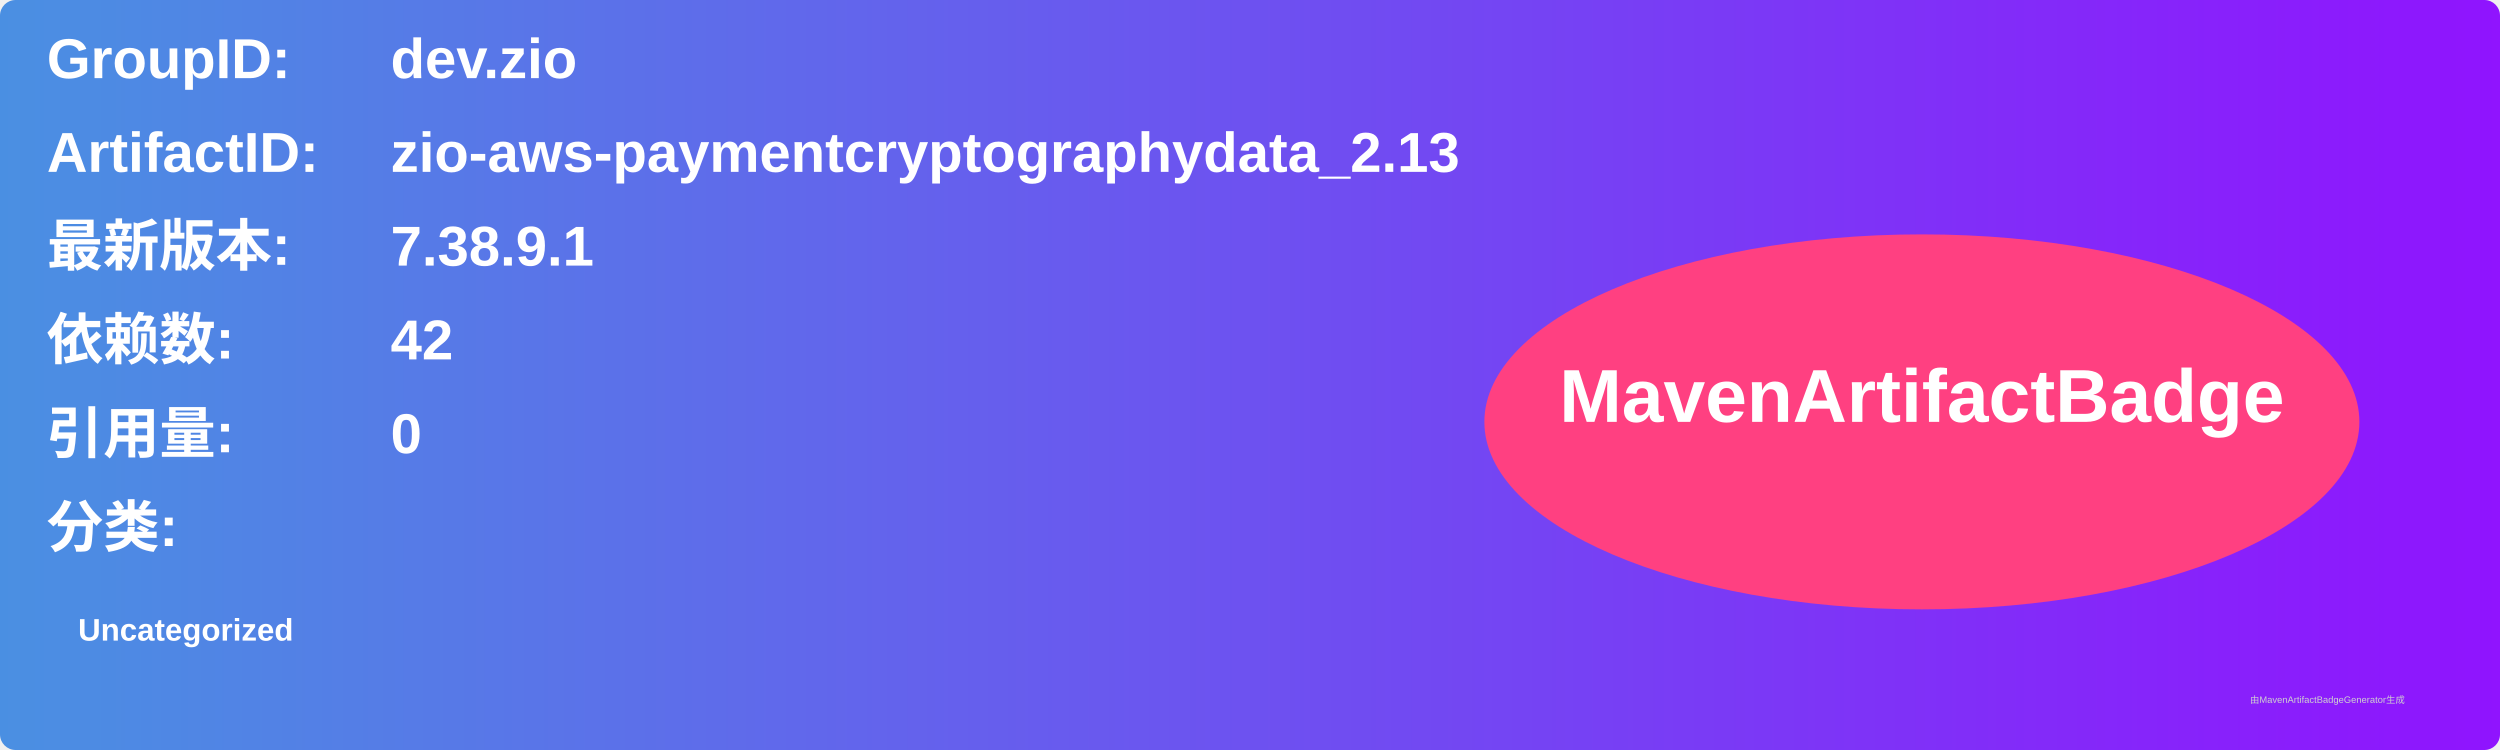
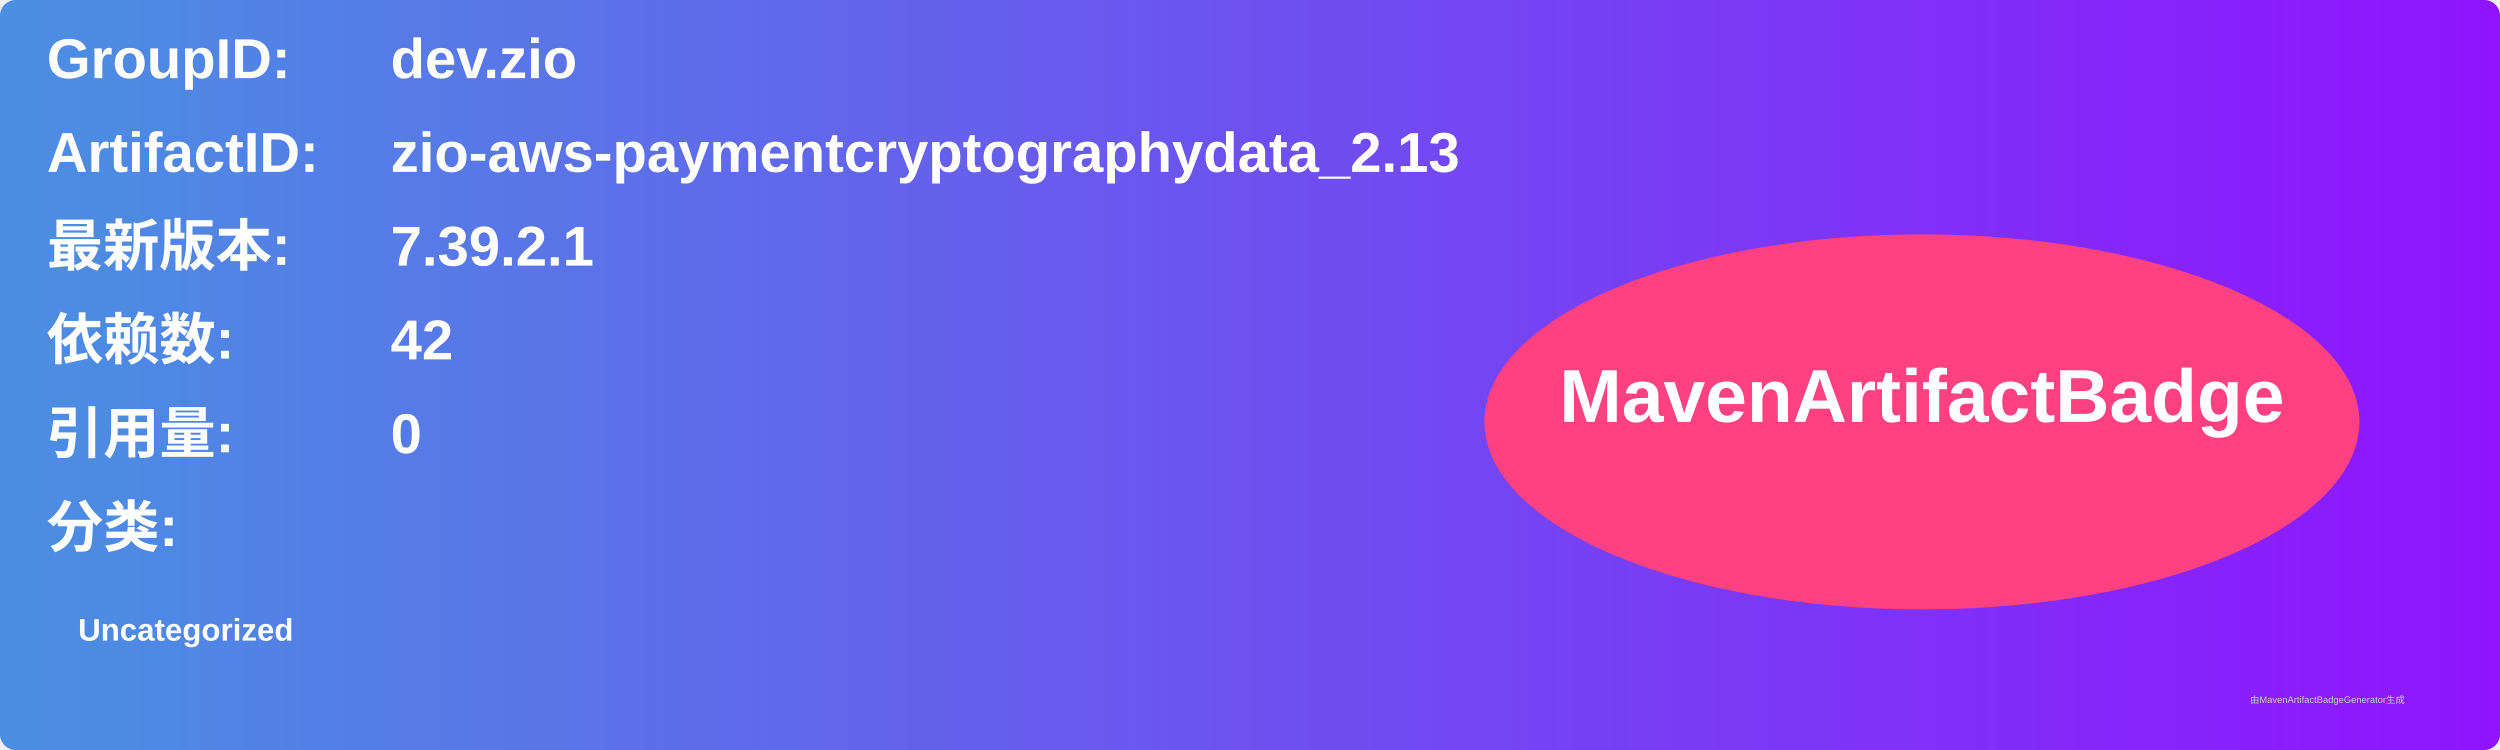
<svg xmlns="http://www.w3.org/2000/svg" width="800" height="240" viewBox="0 0 800 240">
  <linearGradient id="grad" x1="0%" y1="0%" x2="100%" y2="0%">
    <stop offset="0%" stop-color="#4a90e2" />
    <stop offset="100%" stop-color="#9013fe" />
  </linearGradient>
  <rect width="100%" height="100%" rx="5" ry="5" fill="url(#grad)" />
  <g transform="translate(15, 15)">
    <text x="0" y="10" font-family="Arial" font-size="18" fill="white" font-weight="bold" width="260">GroupID:</text>
    <text x="110" y="10" font-family="Arial" font-size="18" fill="white" font-weight="bold" width="460">dev.zio</text>
    <text x="0" y="40" font-family="Arial" font-size="18" fill="white" font-weight="bold" width="260">ArtifactID:</text>
    <text x="110" y="40" font-family="Arial" font-size="18" fill="white" font-weight="bold" width="460">zio-aws-paymentcryptographydata_2.13</text>
    <text x="0" y="70" font-family="Arial" font-size="18" fill="white" font-weight="bold">最新版本:</text>
    <text x="110" y="70" font-family="Arial" font-size="18" fill="white" font-weight="bold">
-       <tspan font-weight="bold">7.38.9.1</tspan>
+       <tspan font-weight="bold">7.39.2.1</tspan>
    </text>
    <text x="0" y="100" font-family="Arial" font-size="18" fill="white" font-weight="bold">依赖数: </text>
    <text x="110" y="100" font-family="Arial" font-size="18" fill="white">
      <tspan font-weight="bold">42</tspan>
    </text>
    <text x="0" y="130" font-family="Arial" font-size="18" fill="white" font-weight="bold">引用量: </text>
    <text x="110" y="130" font-family="Arial" font-size="18" fill="white">
      <tspan font-weight="bold">0</tspan>
    </text>
    <text x="0" y="160" font-family="Arial" font-size="18" fill="white" font-weight="bold">分类:</text>
    <text x="10" y="190" font-family="Arial" font-size="10" fill="white">
      <tspan font-weight="bold">Uncategorized</tspan>
    </text>
    <ellipse cx="600" cy="120" rx="140" ry="60" fill="#ff4081" />
    <text x="600" y="120" text-anchor="middle" font-family="Arial" font-size="24" fill="white" font-weight="bold">MavenArtifactBadge</text>
  </g>
  <text x="720" y="225" font-family="Arial" font-size="3" fill="#d0d0d0">由MavenArtifactBadgeGenerator生成</text>
</svg>
